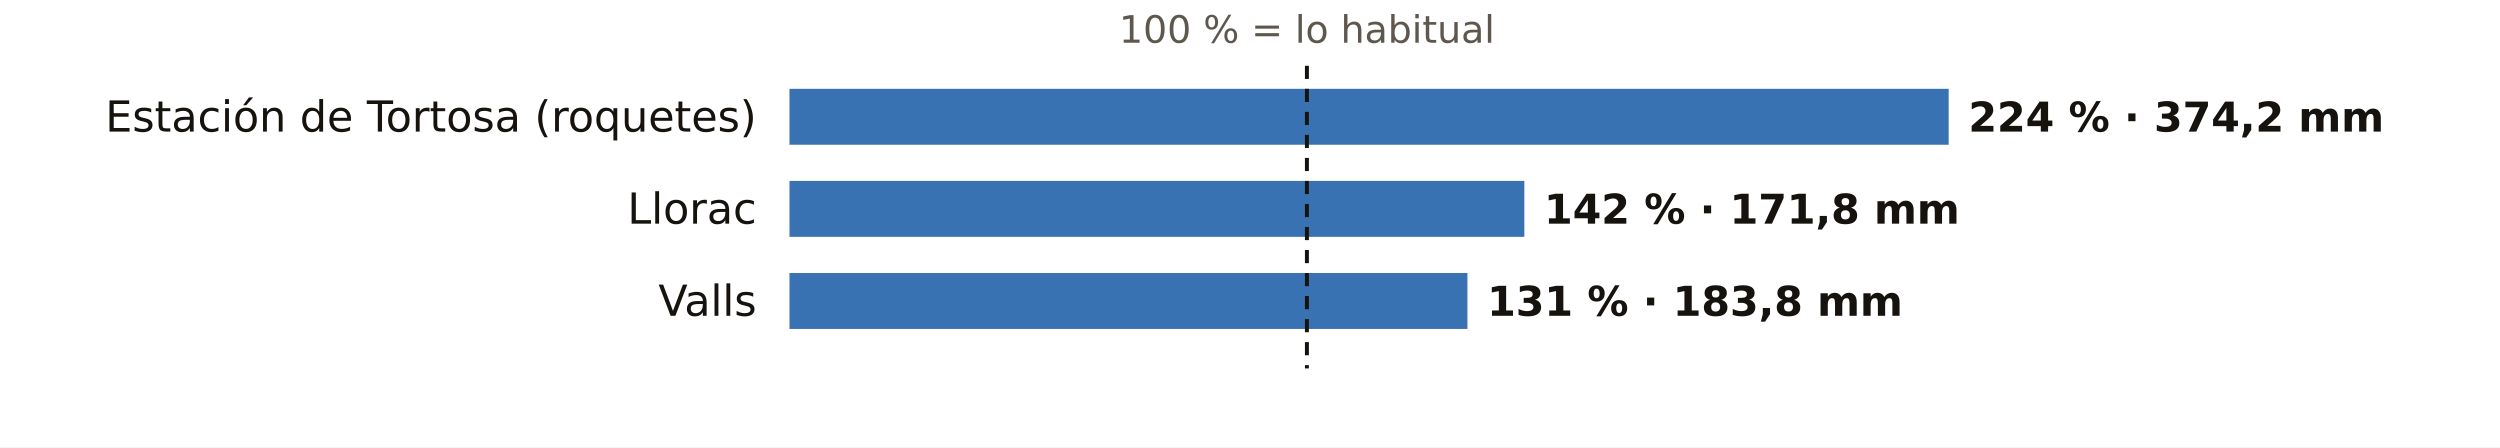
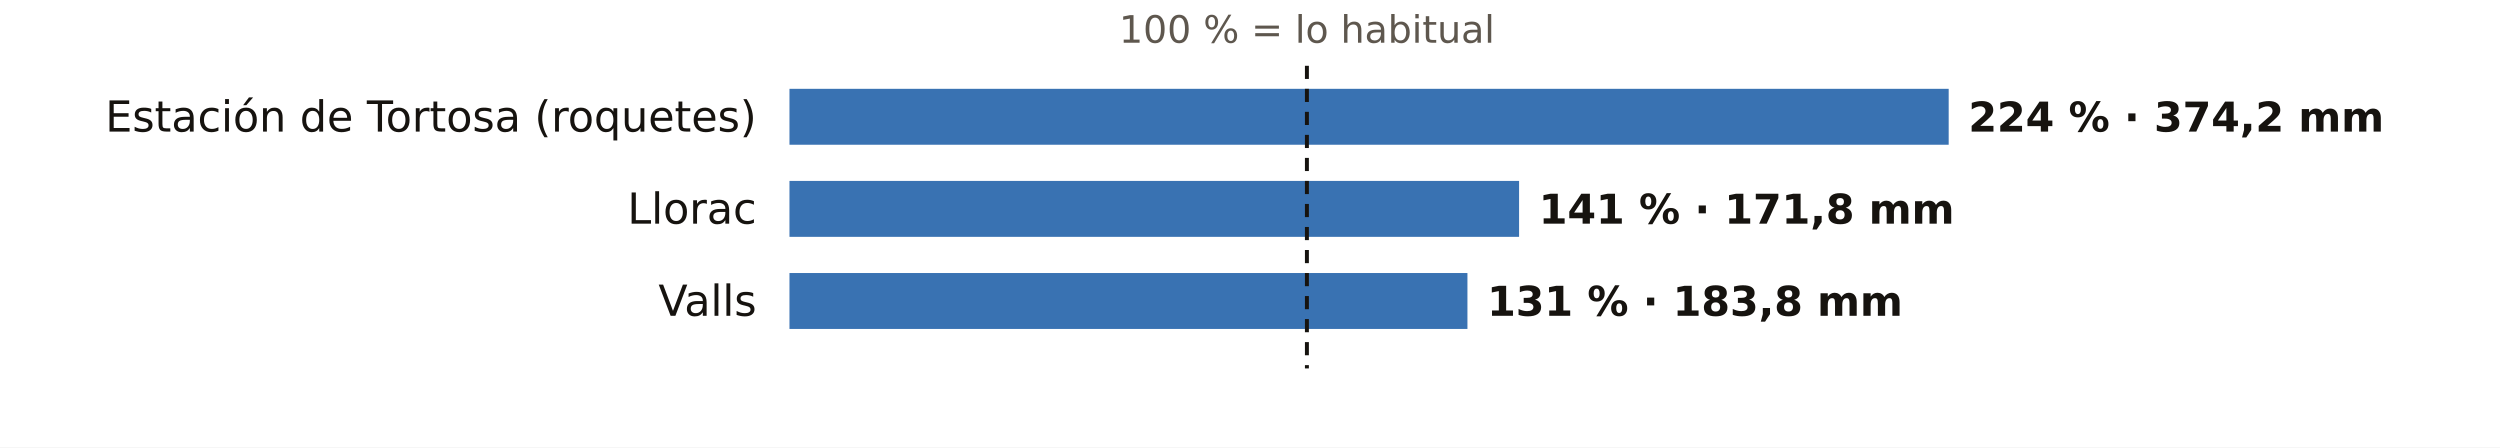
<svg xmlns="http://www.w3.org/2000/svg" viewBox="0 0 760 136" width="760" height="136" role="img" aria-label="El otoño en los pluviómetros de AEMET de Tarragona: % de lo habitual">
  <rect width="760" height="136" fill="#FFFFFF" />
  <text x="397.3" y="13.0" font-size="11.5" fill="#5E574E" text-anchor="middle" font-weight="400" font-family="Public Sans, DejaVu Sans, Arial, sans-serif">100 % = lo habitual</text>
  <text x="230.0" y="40.0" font-size="13" fill="#16130F" text-anchor="end" font-weight="500" font-family="Public Sans, DejaVu Sans, Arial, sans-serif">Estación de Tortosa (roquetes)</text>
  <rect x="240" y="27" width="352.4" height="17" fill="#1F5FA8" opacity="0.88" />
  <text x="598.4" y="40.0" font-size="12.5" fill="#16130F" text-anchor="start" font-weight="600" font-family="Public Sans, DejaVu Sans, Arial, sans-serif">224 % · 374,2 mm</text>
  <text x="230.0" y="68.0" font-size="13" fill="#16130F" text-anchor="end" font-weight="500" font-family="Public Sans, DejaVu Sans, Arial, sans-serif">Llorac</text>
-   <rect x="240" y="55" width="223.4" height="17" fill="#1F5FA8" opacity="0.88" />
-   <text x="469.4" y="68.0" font-size="12.5" fill="#16130F" text-anchor="start" font-weight="600" font-family="Public Sans, DejaVu Sans, Arial, sans-serif">142 % · 171,8 mm</text>
+   <rect x="240" y="55" width="221.8" height="17" fill="#1F5FA8" opacity="0.88" />
+   <text x="467.8" y="68.0" font-size="12.5" fill="#16130F" text-anchor="start" font-weight="600" font-family="Public Sans, DejaVu Sans, Arial, sans-serif">141 % · 171,8 mm</text>
  <text x="230.0" y="96.0" font-size="13" fill="#16130F" text-anchor="end" font-weight="500" font-family="Public Sans, DejaVu Sans, Arial, sans-serif">Valls</text>
  <rect x="240" y="83" width="206.1" height="17" fill="#1F5FA8" opacity="0.88" />
  <text x="452.1" y="96.0" font-size="12.5" fill="#16130F" text-anchor="start" font-weight="600" font-family="Public Sans, DejaVu Sans, Arial, sans-serif">131 % · 183,8 mm</text>
  <line x1="397.3" x2="397.3" y1="20" y2="112" stroke="#16130F" stroke-width="1.2" stroke-dasharray="4 3" />
</svg>
